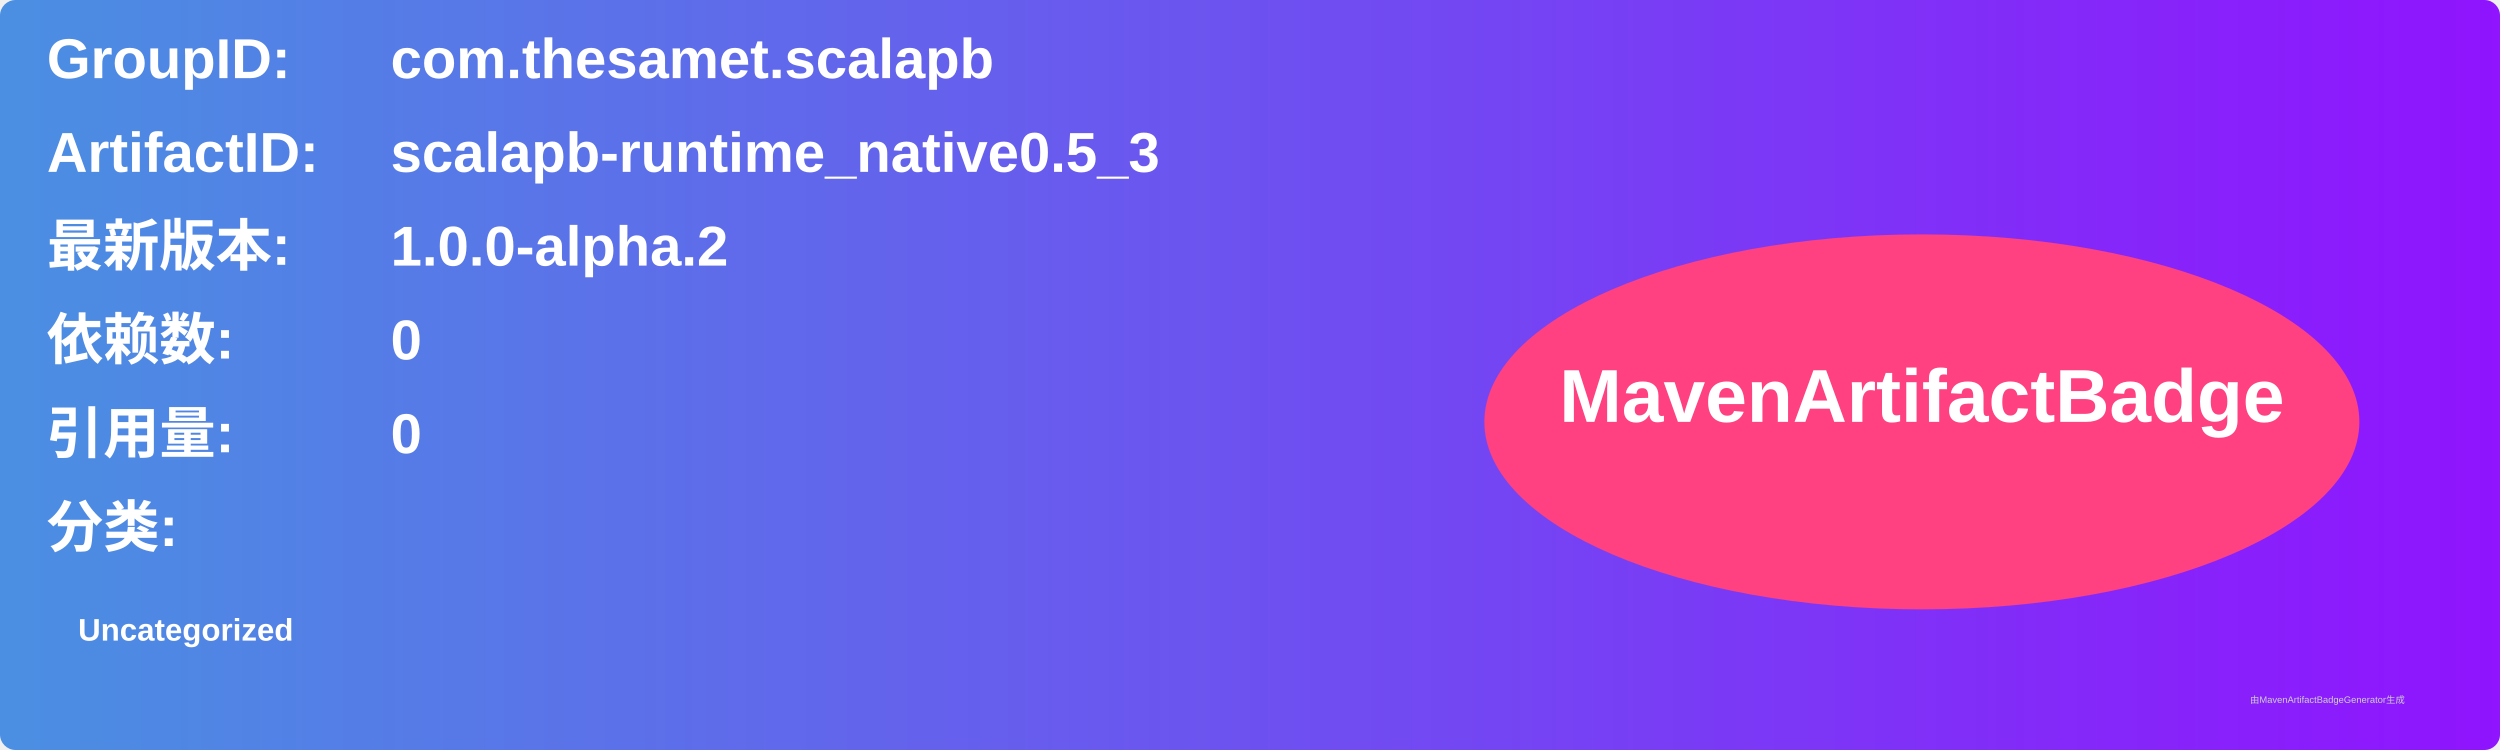
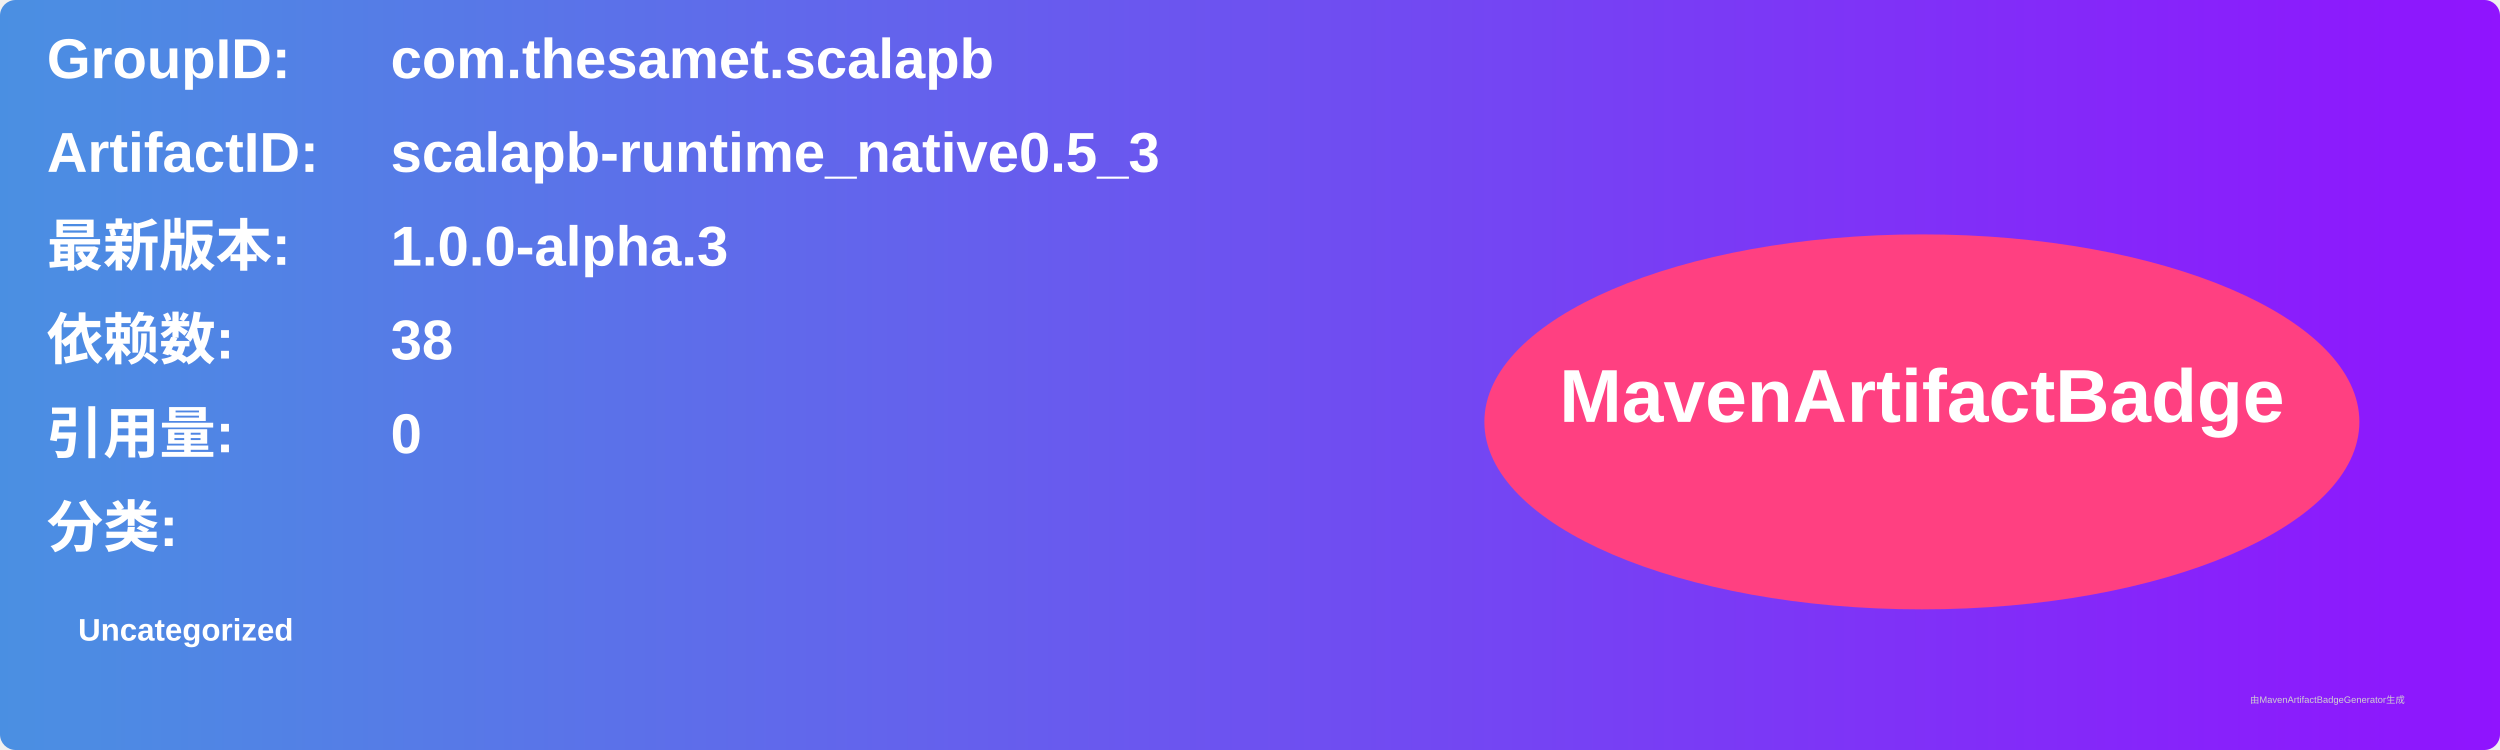
<svg xmlns="http://www.w3.org/2000/svg" width="800" height="240" viewBox="0 0 800 240">
  <linearGradient id="grad" x1="0%" y1="0%" x2="100%" y2="0%">
    <stop offset="0%" stop-color="#4a90e2" />
    <stop offset="100%" stop-color="#9013fe" />
  </linearGradient>
  <rect width="100%" height="100%" rx="5" ry="5" fill="url(#grad)" />
  <g transform="translate(15, 15)">
    <text x="0" y="10" font-family="Arial" font-size="18" fill="white" font-weight="bold" width="260">GroupID:</text>
    <text x="110" y="10" font-family="Arial" font-size="18" fill="white" font-weight="bold" width="460">com.thesamet.scalapb</text>
    <text x="0" y="40" font-family="Arial" font-size="18" fill="white" font-weight="bold" width="260">ArtifactID:</text>
    <text x="110" y="40" font-family="Arial" font-size="18" fill="white" font-weight="bold" width="460">scalapb-runtime_native0.5_3</text>
    <text x="0" y="70" font-family="Arial" font-size="18" fill="white" font-weight="bold">最新版本:</text>
    <text x="110" y="70" font-family="Arial" font-size="18" fill="white" font-weight="bold">
-       <tspan font-weight="bold">1.0.0-alpha.2</tspan>
+       <tspan font-weight="bold">1.0.0-alpha.3</tspan>
    </text>
    <text x="0" y="100" font-family="Arial" font-size="18" fill="white" font-weight="bold">依赖数: </text>
    <text x="110" y="100" font-family="Arial" font-size="18" fill="white">
-       <tspan font-weight="bold">0</tspan>
+       <tspan font-weight="bold">38</tspan>
    </text>
    <text x="0" y="130" font-family="Arial" font-size="18" fill="white" font-weight="bold">引用量: </text>
    <text x="110" y="130" font-family="Arial" font-size="18" fill="white">
      <tspan font-weight="bold">0</tspan>
    </text>
    <text x="0" y="160" font-family="Arial" font-size="18" fill="white" font-weight="bold">分类:</text>
    <text x="10" y="190" font-family="Arial" font-size="10" fill="white">
      <tspan font-weight="bold">Uncategorized</tspan>
    </text>
    <ellipse cx="600" cy="120" rx="140" ry="60" fill="#ff4081" />
    <text x="600" y="120" text-anchor="middle" font-family="Arial" font-size="24" fill="white" font-weight="bold">MavenArtifactBadge</text>
  </g>
  <text x="720" y="225" font-family="Arial" font-size="3" fill="#d0d0d0">由MavenArtifactBadgeGenerator生成</text>
</svg>
